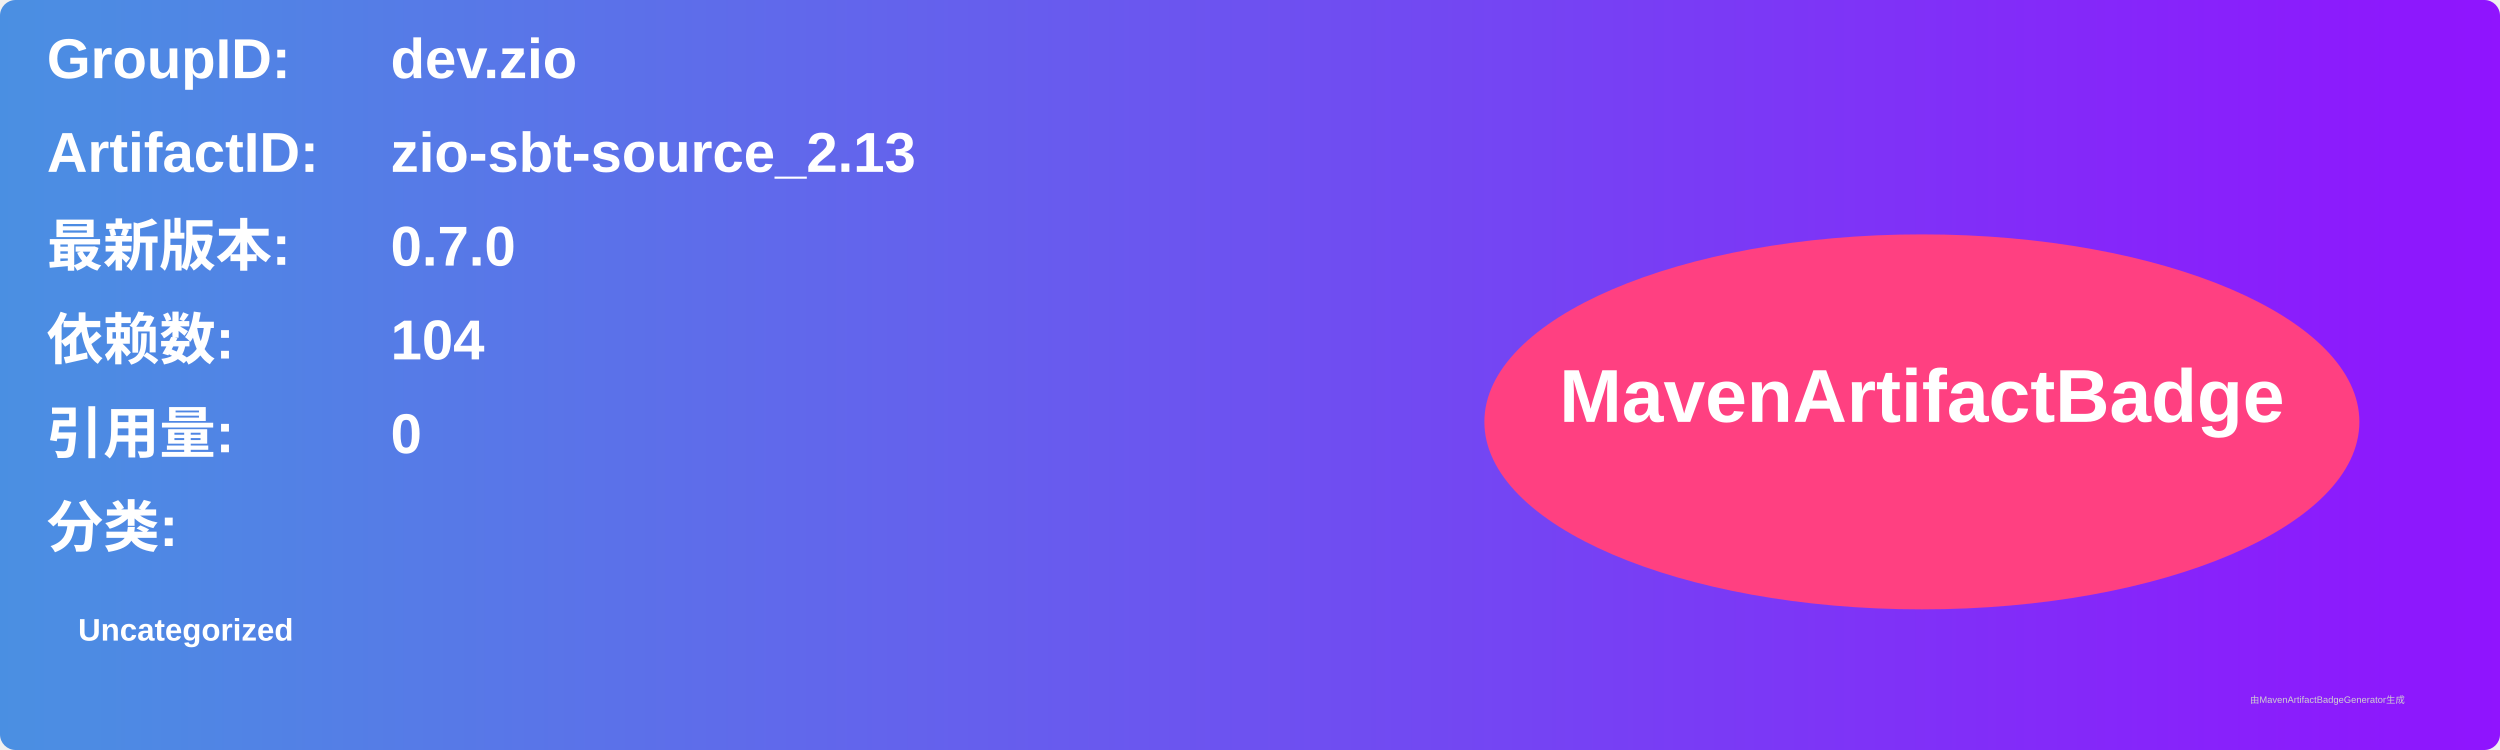
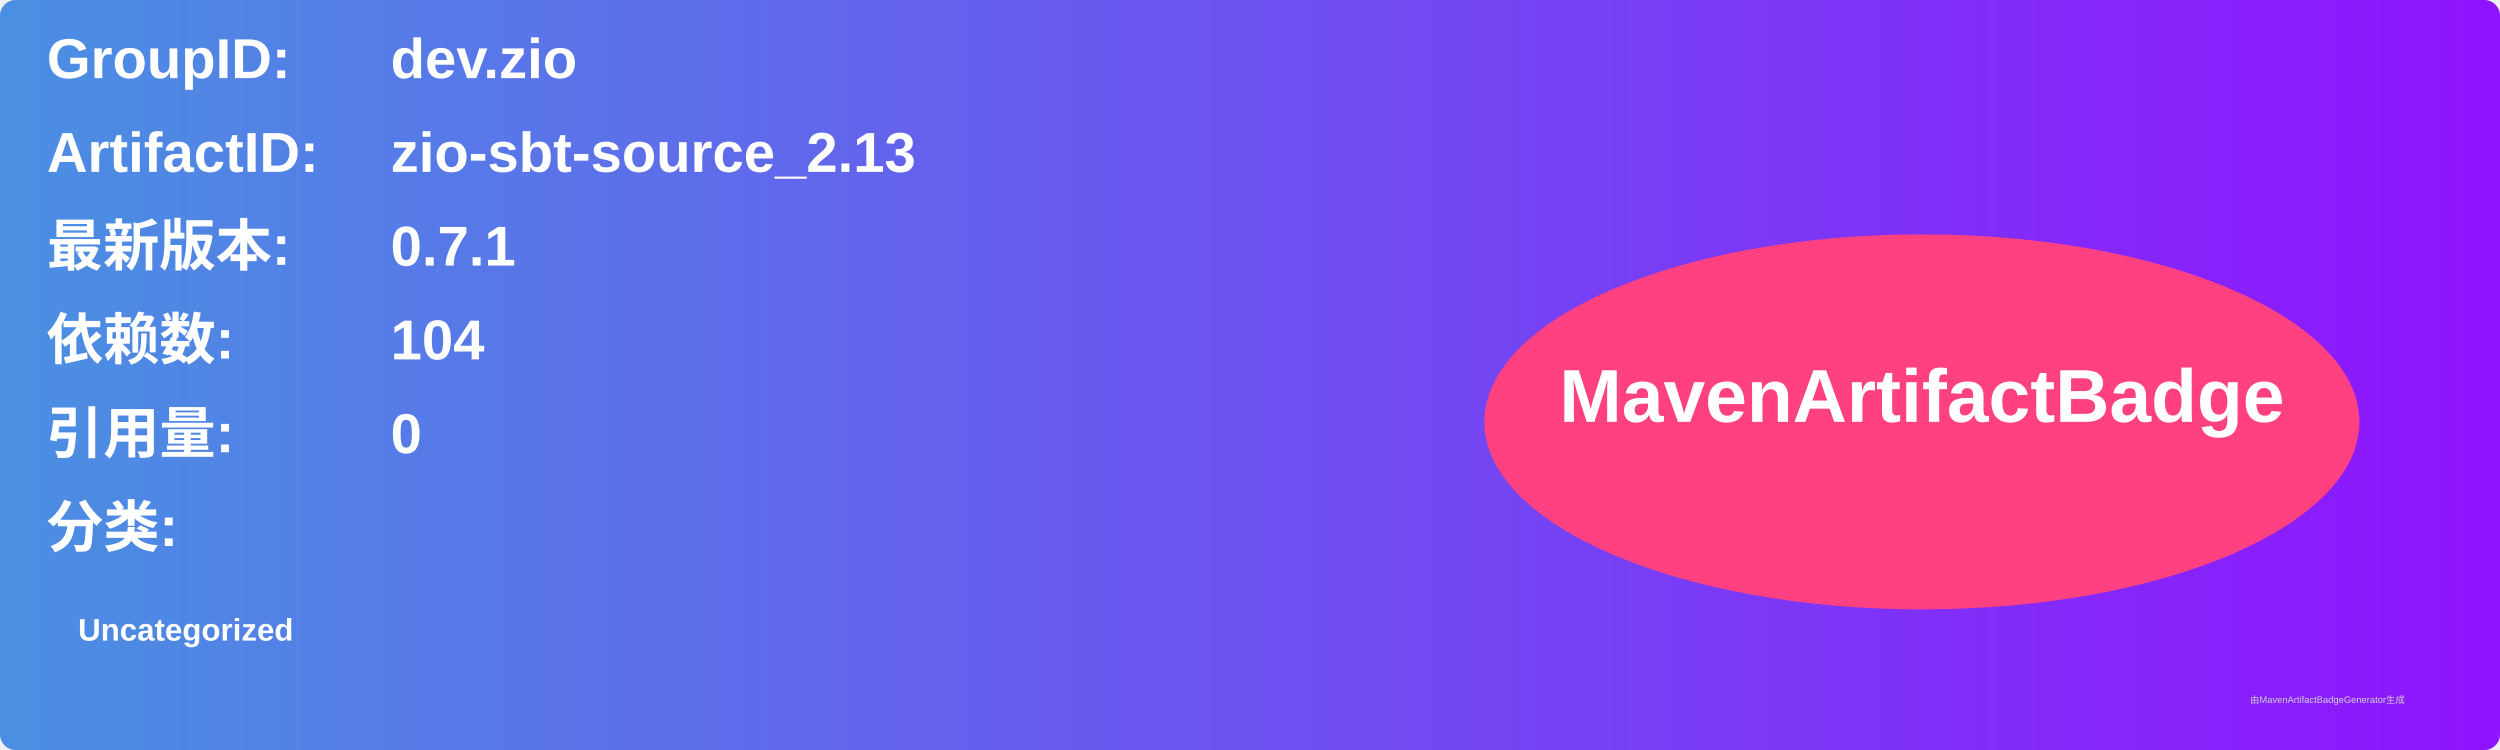
<svg xmlns="http://www.w3.org/2000/svg" width="800" height="240" viewBox="0 0 800 240">
  <linearGradient id="grad" x1="0%" y1="0%" x2="100%" y2="0%">
    <stop offset="0%" stop-color="#4a90e2" />
    <stop offset="100%" stop-color="#9013fe" />
  </linearGradient>
  <rect width="100%" height="100%" rx="5" ry="5" fill="url(#grad)" />
  <g transform="translate(15, 15)">
    <text x="0" y="10" font-family="Arial" font-size="18" fill="white" font-weight="bold" width="260">GroupID:</text>
    <text x="110" y="10" font-family="Arial" font-size="18" fill="white" font-weight="bold" width="460">dev.zio</text>
    <text x="0" y="40" font-family="Arial" font-size="18" fill="white" font-weight="bold" width="260">ArtifactID:</text>
    <text x="110" y="40" font-family="Arial" font-size="18" fill="white" font-weight="bold" width="460">zio-sbt-source_2.13</text>
    <text x="0" y="70" font-family="Arial" font-size="18" fill="white" font-weight="bold">最新版本:</text>
    <text x="110" y="70" font-family="Arial" font-size="18" fill="white" font-weight="bold">
-       <tspan font-weight="bold">0.7.0</tspan>
+       <tspan font-weight="bold">0.7.1</tspan>
    </text>
    <text x="0" y="100" font-family="Arial" font-size="18" fill="white" font-weight="bold">依赖数: </text>
    <text x="110" y="100" font-family="Arial" font-size="18" fill="white">
      <tspan font-weight="bold">104</tspan>
    </text>
    <text x="0" y="130" font-family="Arial" font-size="18" fill="white" font-weight="bold">引用量: </text>
    <text x="110" y="130" font-family="Arial" font-size="18" fill="white">
      <tspan font-weight="bold">0</tspan>
    </text>
    <text x="0" y="160" font-family="Arial" font-size="18" fill="white" font-weight="bold">分类:</text>
    <text x="10" y="190" font-family="Arial" font-size="10" fill="white">
      <tspan font-weight="bold">Uncategorized</tspan>
    </text>
    <ellipse cx="600" cy="120" rx="140" ry="60" fill="#ff4081" />
    <text x="600" y="120" text-anchor="middle" font-family="Arial" font-size="24" fill="white" font-weight="bold">MavenArtifactBadge</text>
  </g>
  <text x="720" y="225" font-family="Arial" font-size="3" fill="#d0d0d0">由MavenArtifactBadgeGenerator生成</text>
</svg>
